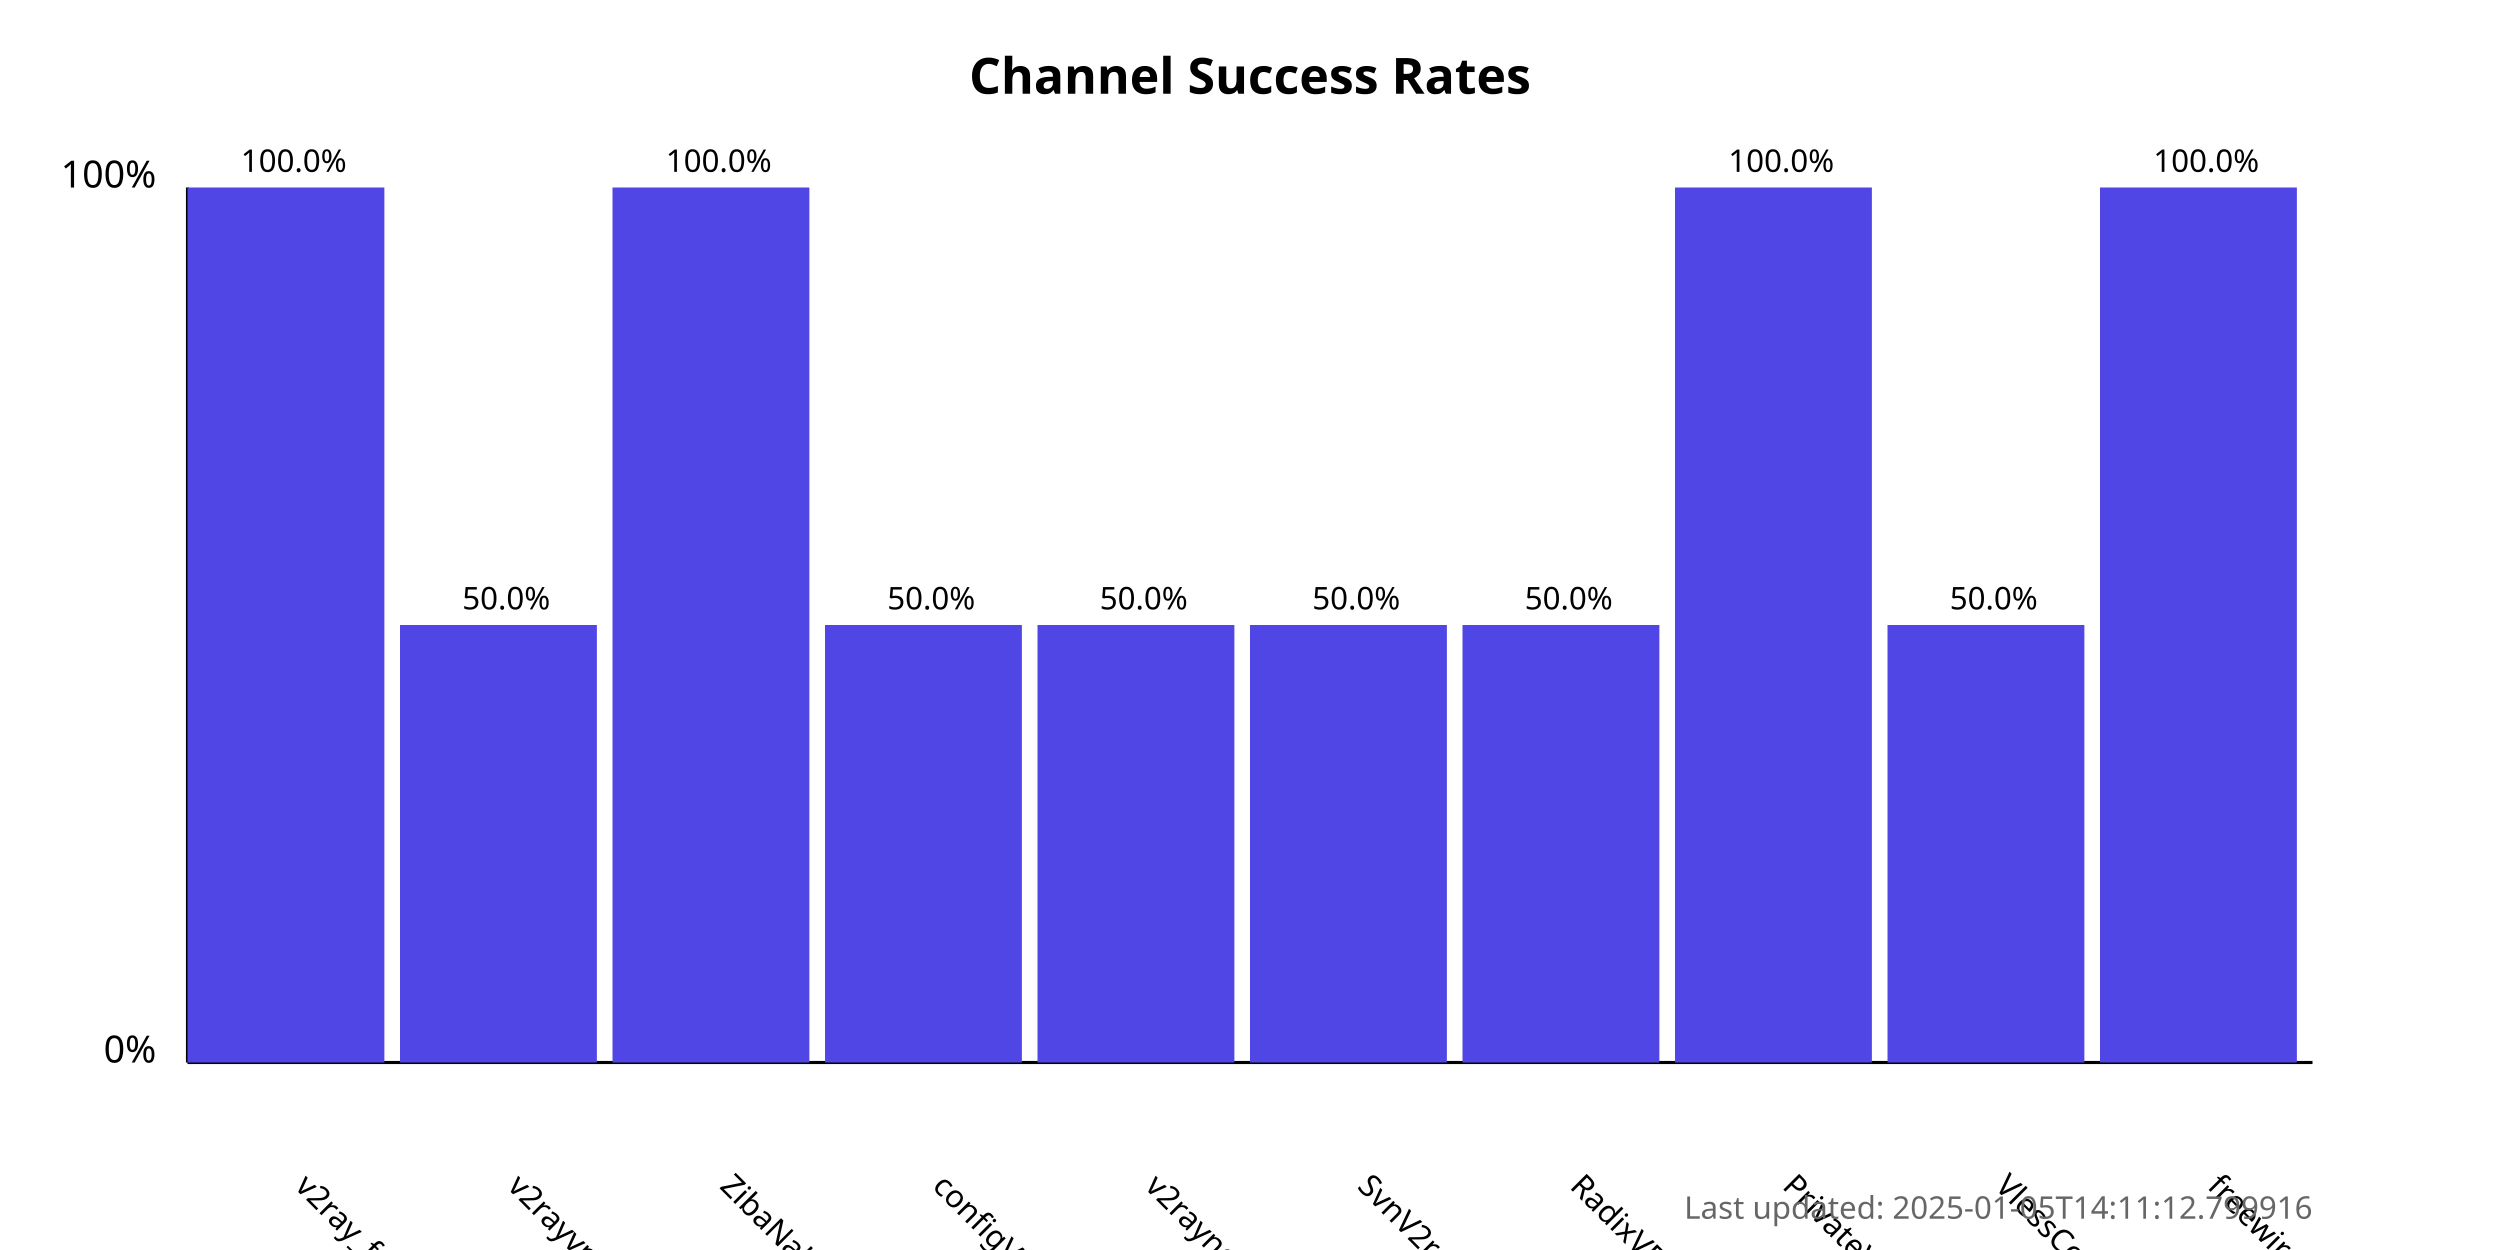
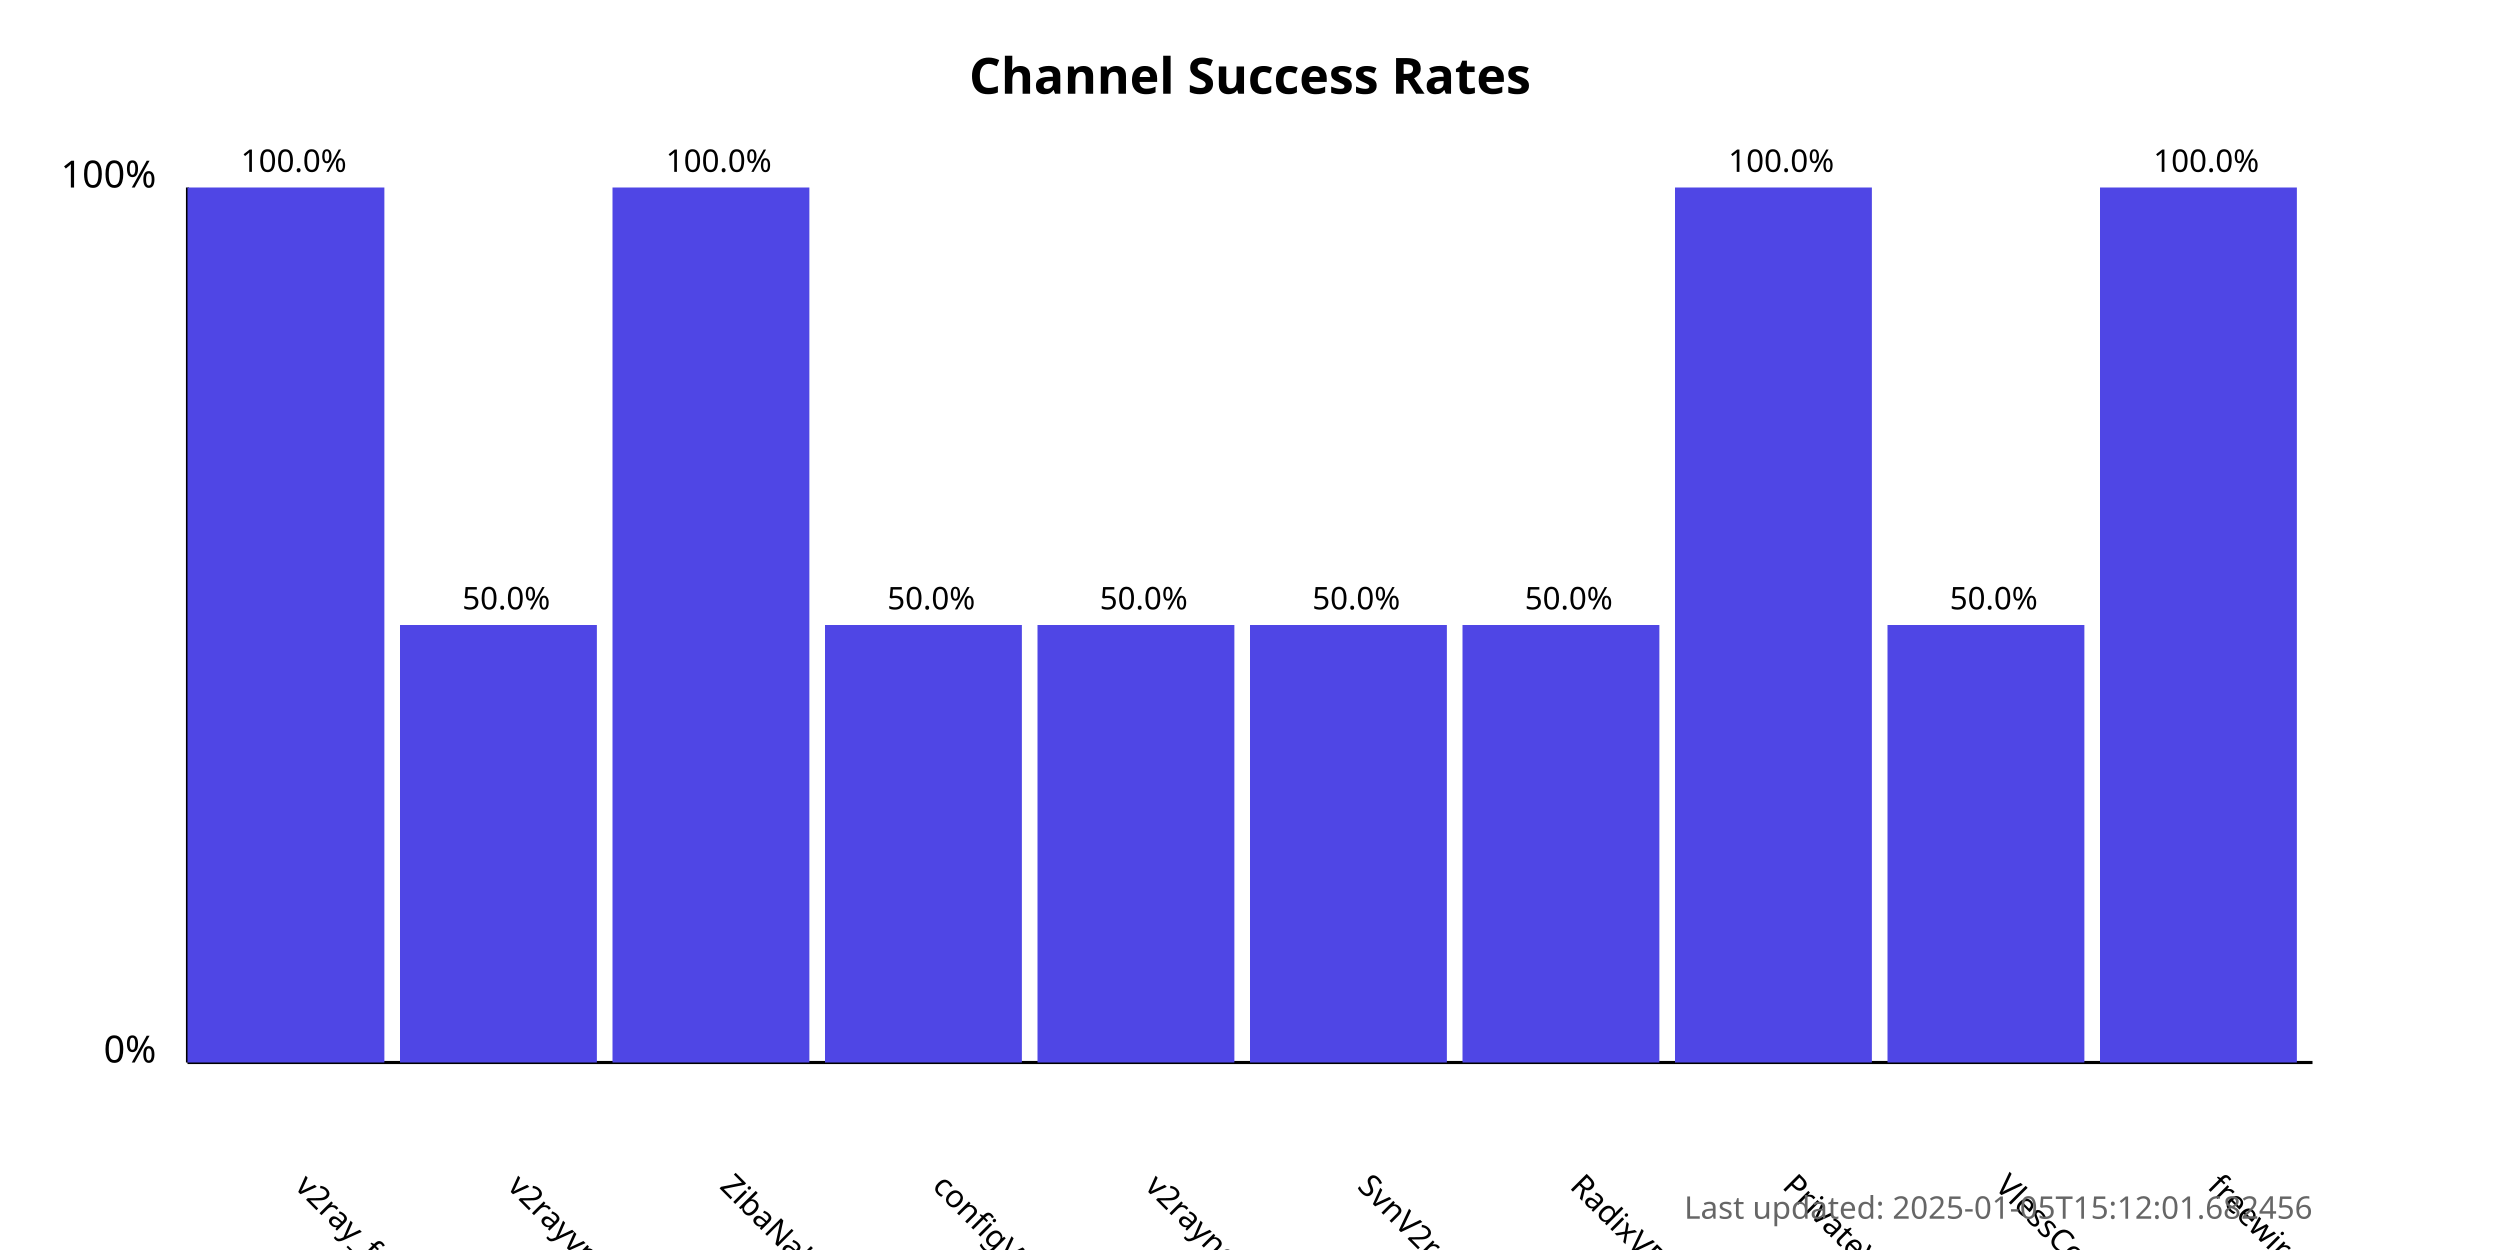
<svg xmlns="http://www.w3.org/2000/svg" width="800" height="400">
  <style>
            .chart-title { font: bold 16px sans-serif; }
            .axis-label { font: 12px sans-serif; }
            .tick-label { font: 10px sans-serif; }
            .bar { fill: #4f46e5; }
            .bar:hover { fill: #6366f1; }
            .timestamp { font: 10px sans-serif; fill: #666; }
        </style>
  <text x="400.0" y="30" text-anchor="middle" class="chart-title">
            Channel Success Rates
        </text>
  <line x1="60" y1="340" x2="60" y2="60" stroke="black" stroke-width="1" />
  <line x1="60" y1="340" x2="740" y2="340" stroke="black" stroke-width="1" />
  <text x="50" y="340" text-anchor="end" class="axis-label">0%</text>
  <text x="50" y="60" text-anchor="end" class="axis-label">100%</text>
  <g>
    <rect x="60" y="60.0" width="63.0" height="280.0" class="bar" />
    <text x="94.0" y="380" transform="rotate(45, 94.0, 380)" text-anchor="start" class="tick-label">
                v2ray_free_conf
            </text>
    <text x="94.0" y="55.0" text-anchor="middle" class="tick-label">
                100.0%
            </text>
  </g>
  <g>
    <rect x="128.0" y="200.0" width="63.0" height="140.0" class="bar" />
    <text x="162.0" y="380" transform="rotate(45, 162.0, 380)" text-anchor="start" class="tick-label">
                v2rayvpno
            </text>
    <text x="162.0" y="195.0" text-anchor="middle" class="tick-label">
                50.0%
            </text>
  </g>
  <g>
    <rect x="196.0" y="60.0" width="63.0" height="280.0" class="bar" />
    <text x="230.0" y="380" transform="rotate(45, 230.0, 380)" text-anchor="start" class="tick-label">
                ZibaNabz
            </text>
    <text x="230.0" y="55.0" text-anchor="middle" class="tick-label">
                100.0%
            </text>
  </g>
  <g>
    <rect x="264.0" y="200.0" width="63.0" height="140.0" class="bar" />
    <text x="298.0" y="380" transform="rotate(45, 298.0, 380)" text-anchor="start" class="tick-label">
                configV2rayForFree
            </text>
    <text x="298.0" y="195.0" text-anchor="middle" class="tick-label">
                50.0%
            </text>
  </g>
  <g>
    <rect x="332.0" y="200.0" width="63.0" height="140.0" class="bar" />
    <text x="366.0" y="380" transform="rotate(45, 366.0, 380)" text-anchor="start" class="tick-label">
                v2rayngvpn
            </text>
    <text x="366.0" y="195.0" text-anchor="middle" class="tick-label">
                50.0%
            </text>
  </g>
  <g>
    <rect x="400.0" y="200.0" width="63.0" height="140.0" class="bar" />
    <text x="434.0" y="380" transform="rotate(45, 434.0, 380)" text-anchor="start" class="tick-label">
                SvnV2ray
            </text>
    <text x="434.0" y="195.0" text-anchor="middle" class="tick-label">
                50.0%
            </text>
  </g>
  <g>
    <rect x="468.0" y="200.0" width="63.0" height="140.0" class="bar" />
    <text x="502.0" y="380" transform="rotate(45, 502.0, 380)" text-anchor="start" class="tick-label">
                RadixVPN
            </text>
    <text x="502.0" y="195.0" text-anchor="middle" class="tick-label">
                50.0%
            </text>
  </g>
  <g>
    <rect x="536.0" y="60.0" width="63.0" height="280.0" class="bar" />
    <text x="570.0" y="380" transform="rotate(45, 570.0, 380)" text-anchor="start" class="tick-label">
                PrivateVPNs
            </text>
    <text x="570.0" y="55.0" text-anchor="middle" class="tick-label">
                100.0%
            </text>
  </g>
  <g>
    <rect x="604.0" y="200.0" width="63.0" height="140.0" class="bar" />
    <text x="638.0" y="380" transform="rotate(45, 638.0, 380)" text-anchor="start" class="tick-label">
                VlessConfig
            </text>
    <text x="638.0" y="195.0" text-anchor="middle" class="tick-label">
                50.0%
            </text>
  </g>
  <g>
    <rect x="672.0" y="60.0" width="63.0" height="280.0" class="bar" />
    <text x="706.0" y="380" transform="rotate(45, 706.0, 380)" text-anchor="start" class="tick-label">
                freewireguard
            </text>
    <text x="706.0" y="55.0" text-anchor="middle" class="tick-label">
                100.0%
            </text>
  </g>
  <text x="740" y="390" text-anchor="end" class="timestamp">
-             Last updated: 2025-01-05T14:11:12.799916
+             Last updated: 2025-01-05T15:12:01.682456
        </text>
</svg>
